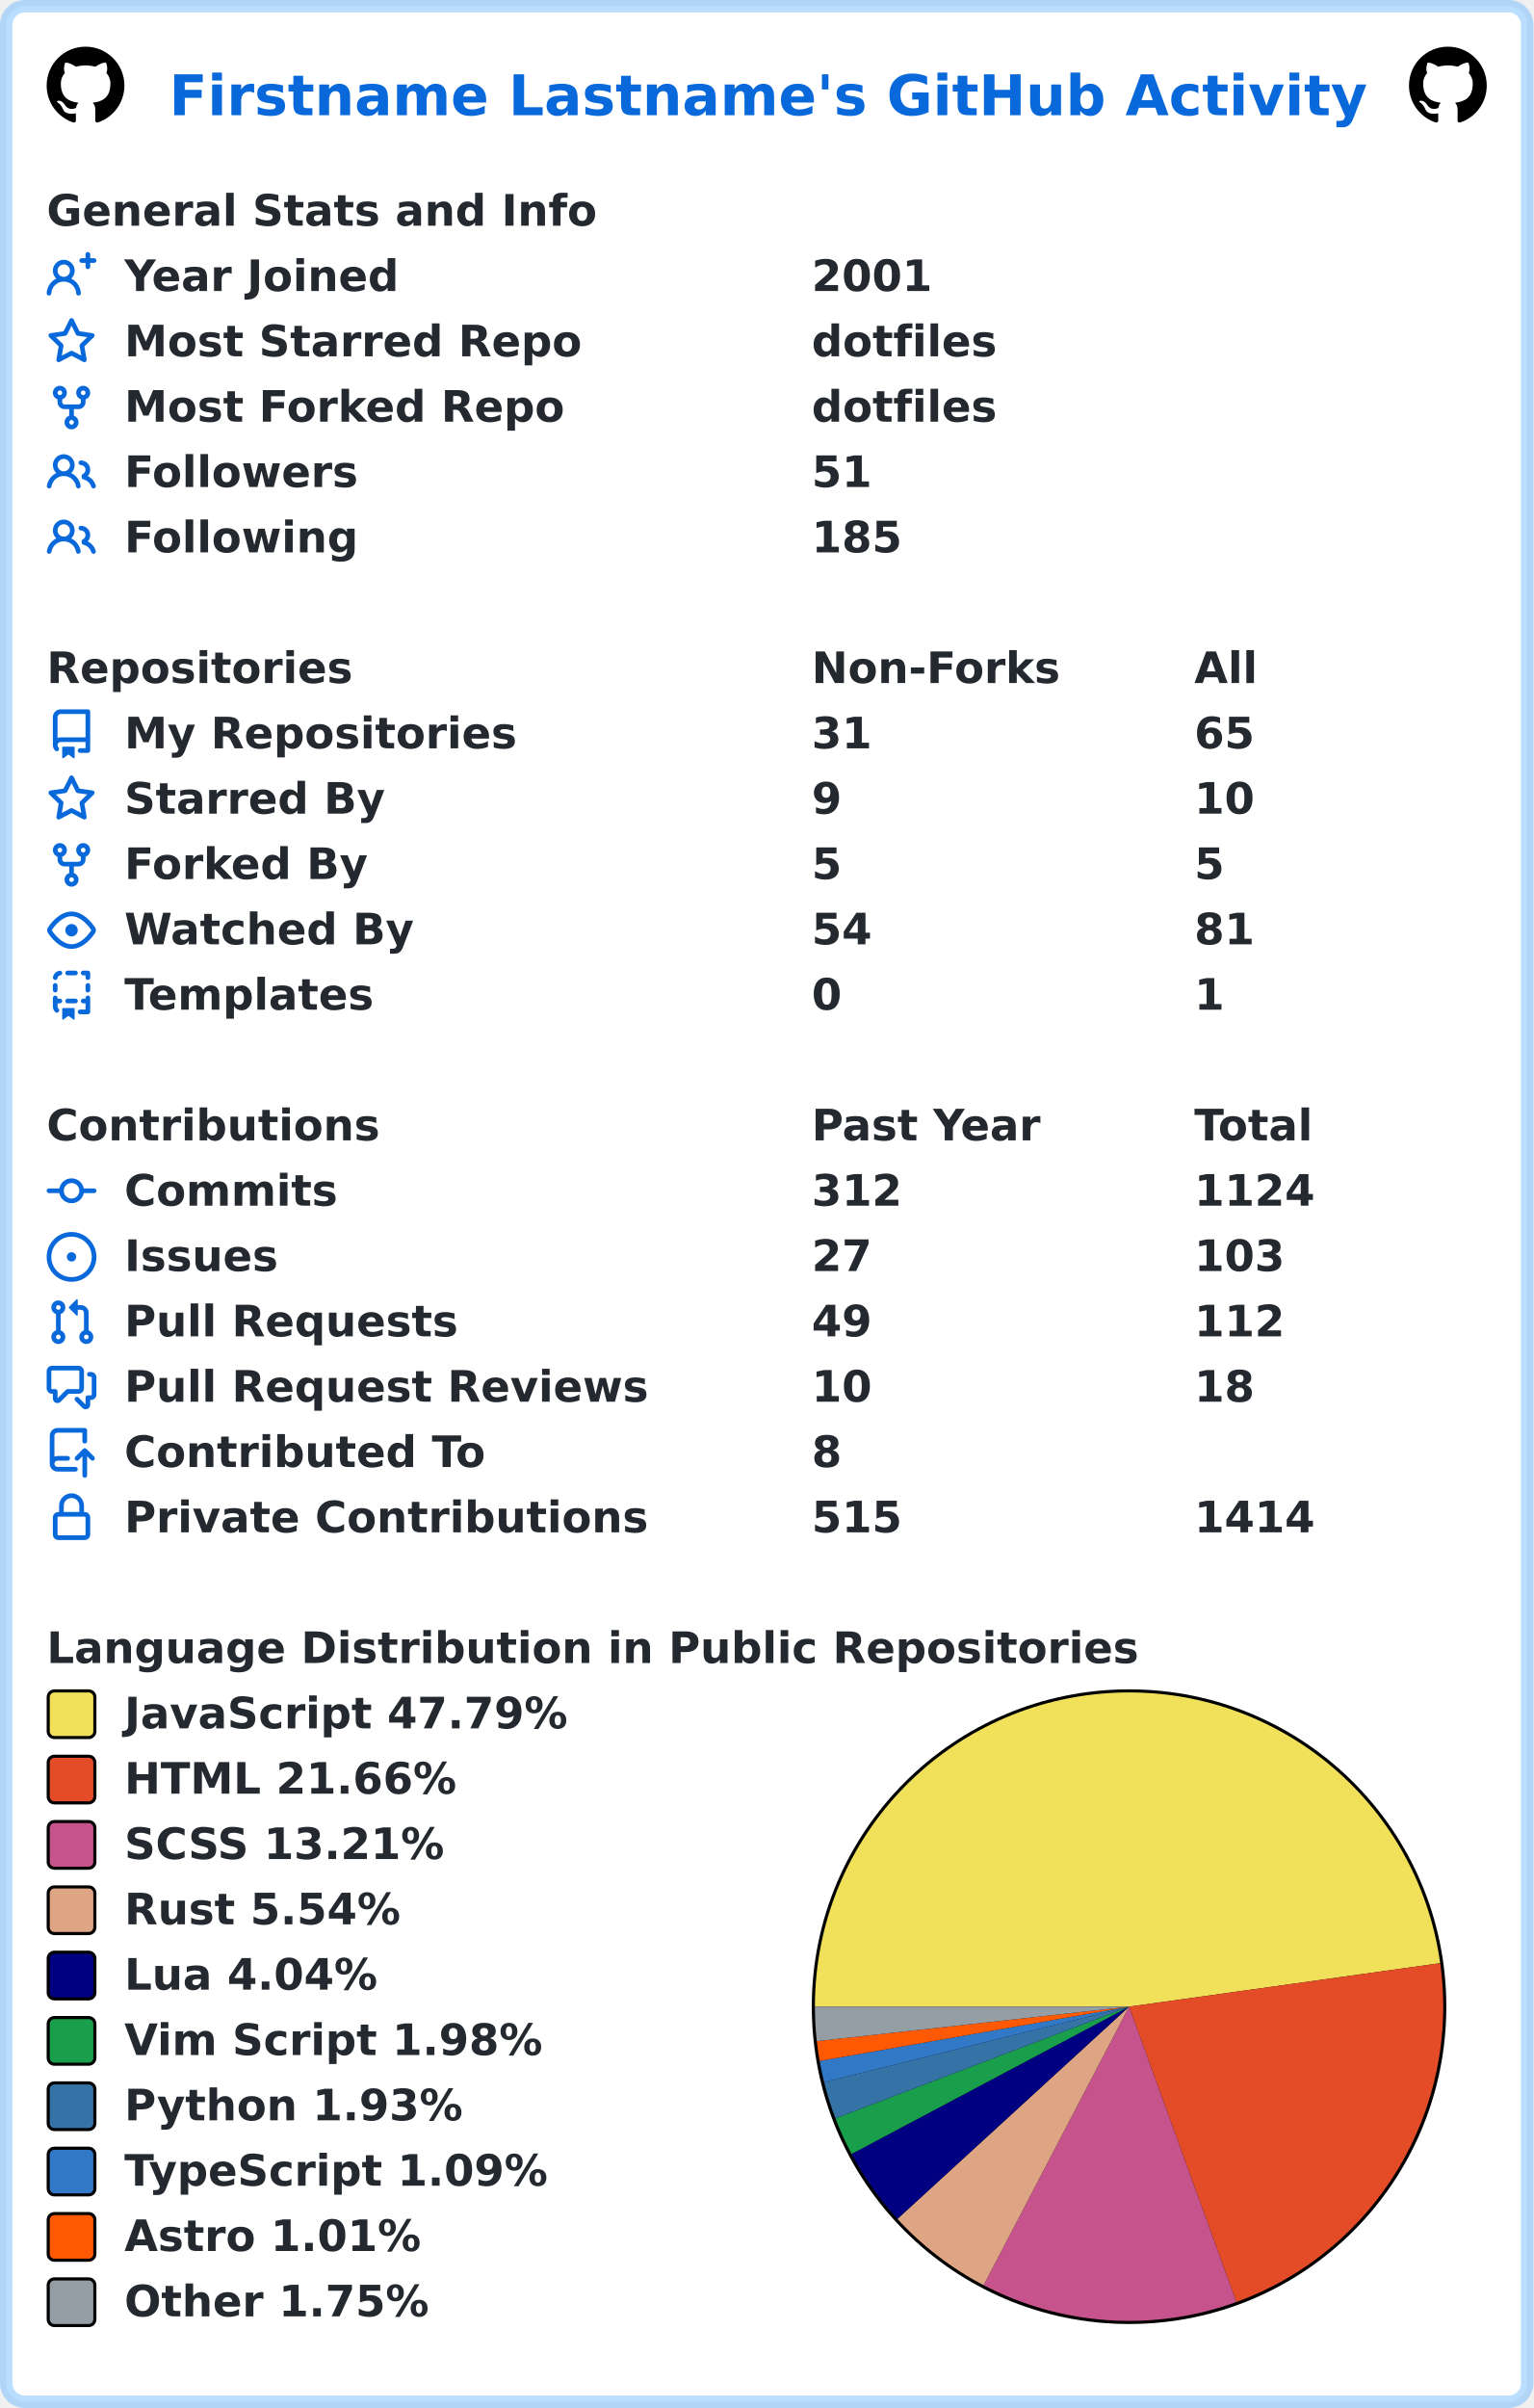
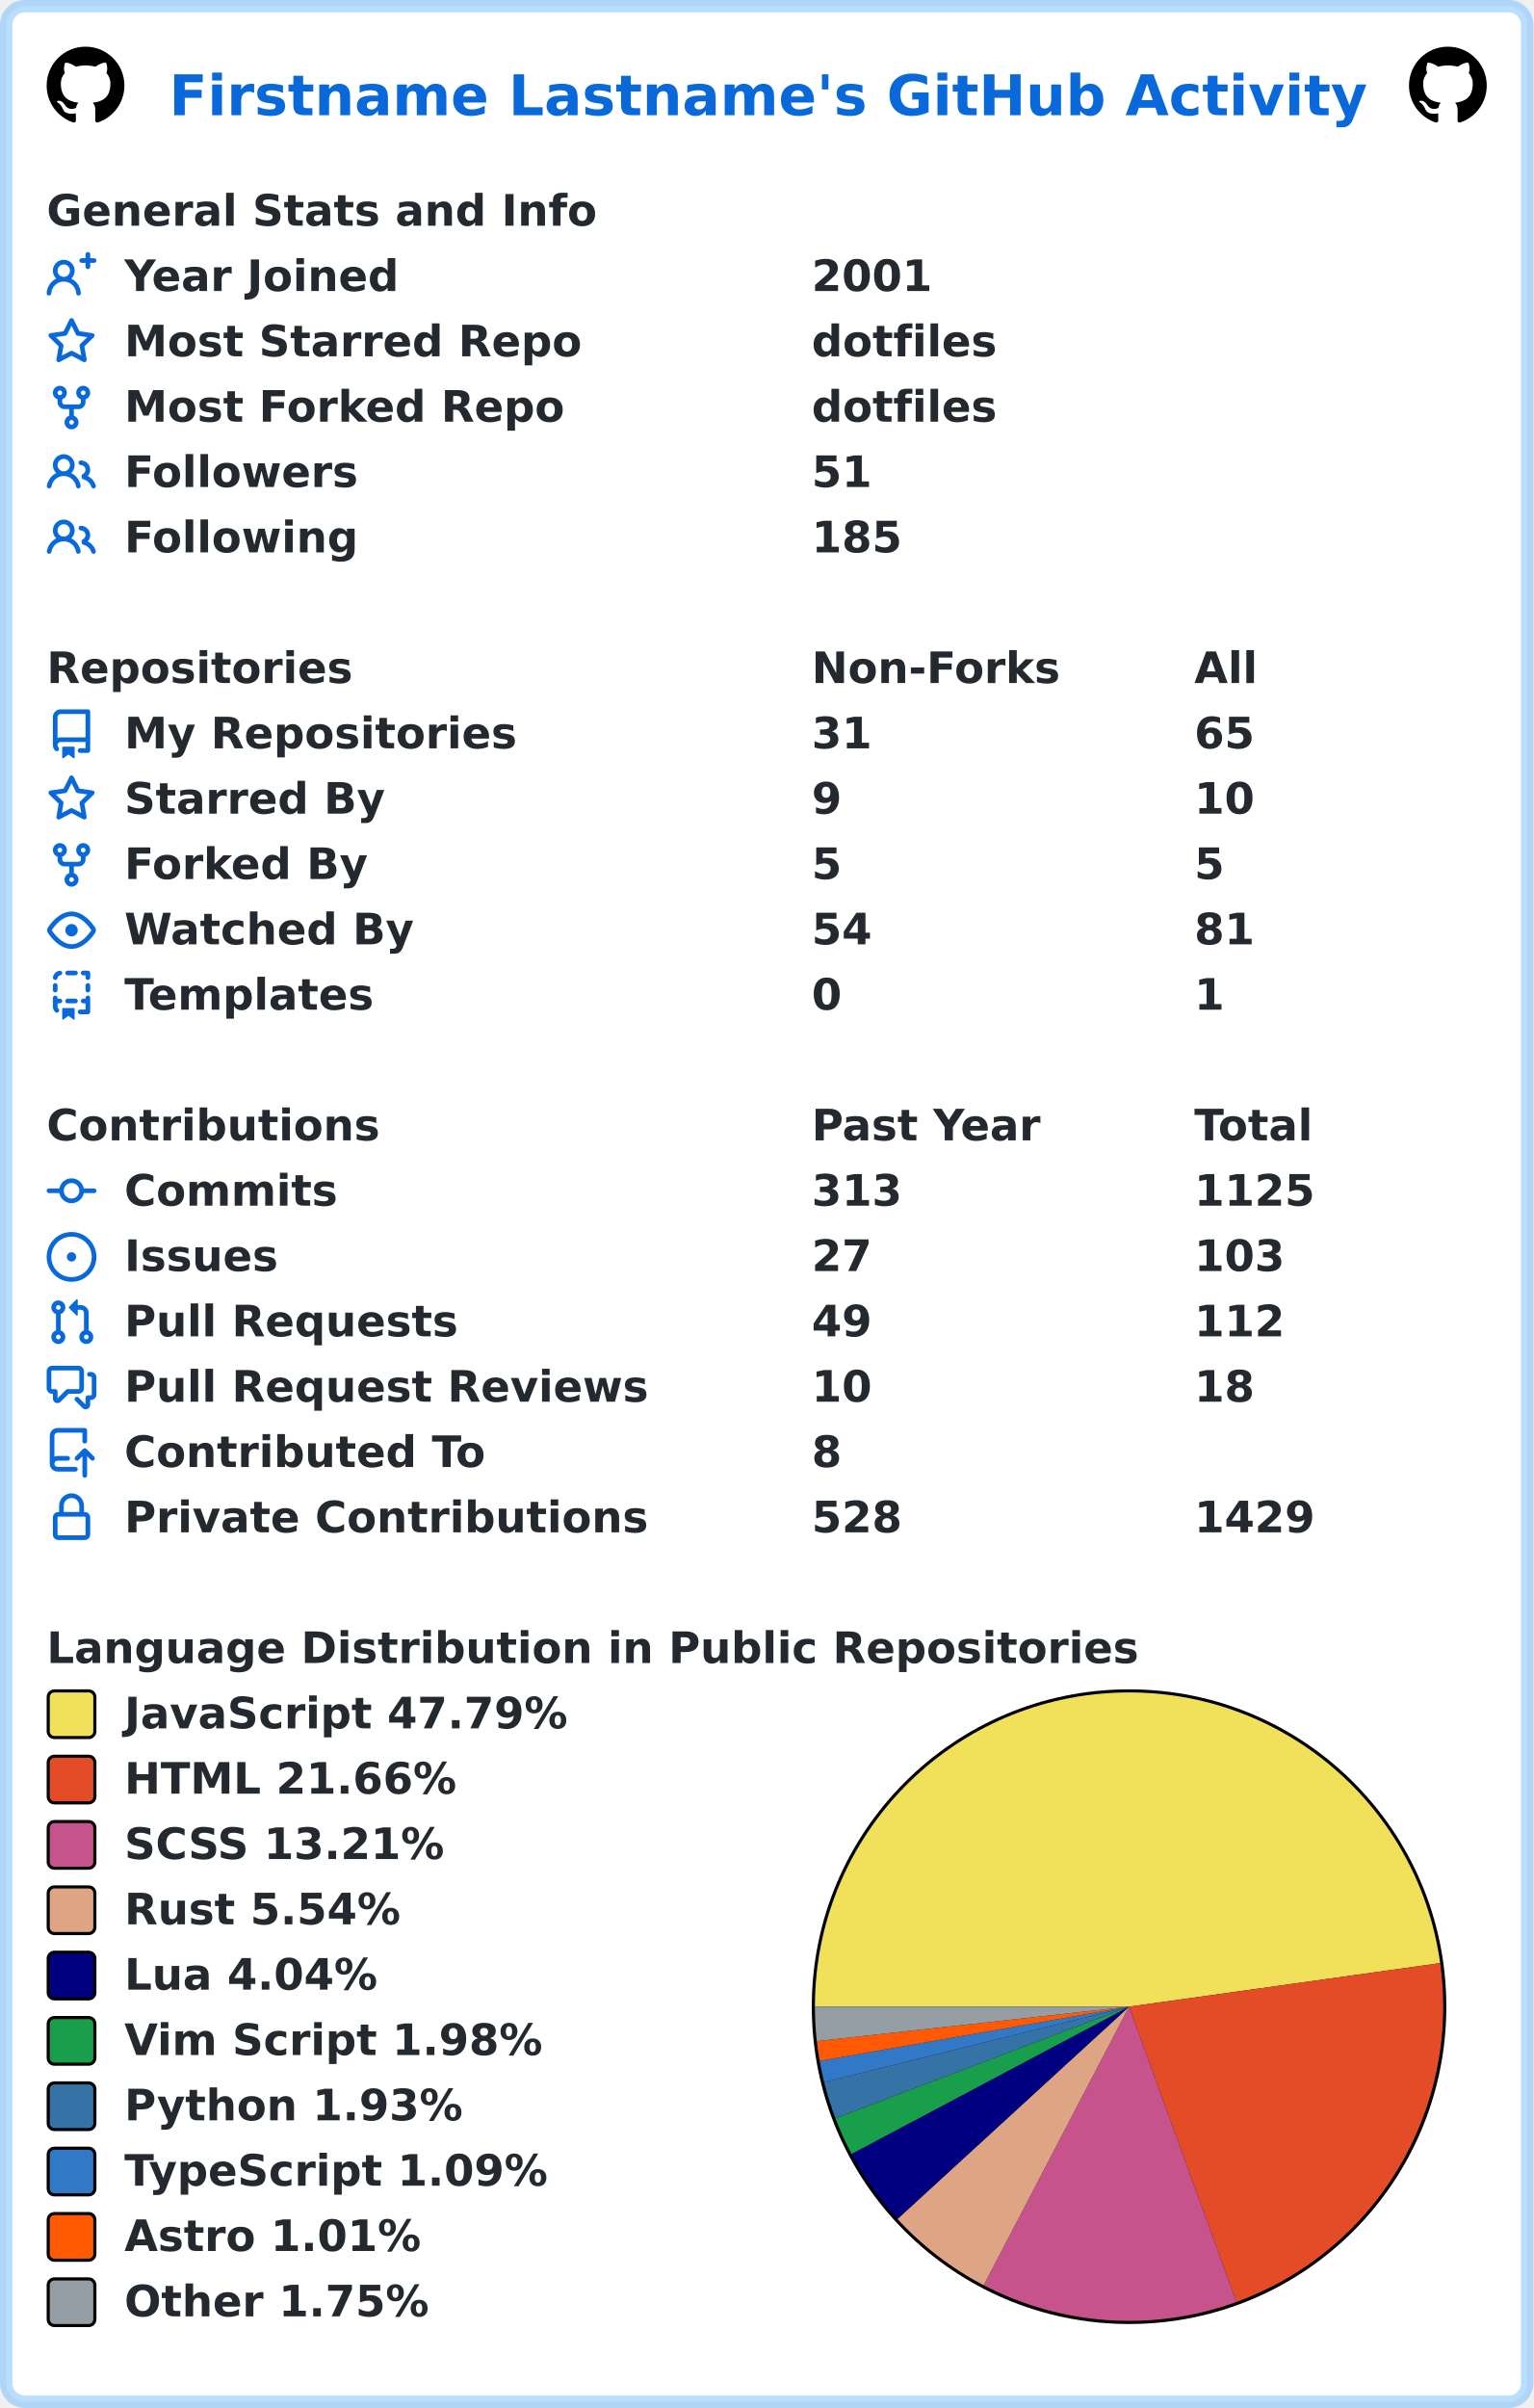
<svg xmlns="http://www.w3.org/2000/svg" width="493" height="774" viewBox="0 0 493 774" lang="en" xml:lang="en">
  <rect x="2" y="2" stroke-width="4" rx="6" width="489" height="770" stroke="rgba(84,174,255,0.4)" fill="#ffffff" />
  <g font-weight="600" font-size="110pt" font-family="Verdana,Geneva,DejaVu Sans,sans-serif" text-rendering="geometricPrecision">
    <text x="442" y="301" lengthAdjust="spacingAndGlyphs" textLength="3117" transform="scale(0.123)" fill="#0969da">Firstname Lastname's GitHub Activity</text>
    <svg x="15" y="15" width="25" height="25" viewBox="0 0 16 16">
      <path fill="#000000" fill-rule="evenodd" d="M8 0C3.58 0 0 3.58 0 8c0 3.54 2.29 6.53 5.47 7.59.4.07.55-.17.55-.38 0-.19-.01-.82-.01-1.49-2.01.37-2.53-.49-2.69-.94-.09-.23-.48-.94-.82-1.13-.28-.15-.68-.52-.01-.53.63-.01 1.08.58 1.23.82.72 1.21 1.87.87 2.33.66.07-.52.28-.87.51-1.07-1.78-.2-3.64-.89-3.64-3.95 0-.87.31-1.59.82-2.15-.08-.2-.36-1.02.08-2.12 0 0 .67-.21 2.2.82.64-.18 1.32-.27 2-.27.68 0 1.36.09 2 .27 1.53-1.04 2.2-.82 2.2-.82.44 1.1.16 1.92.08 2.12.51.56.82 1.27.82 2.15 0 3.07-1.87 3.75-3.65 3.95.29.25.54.73.54 1.48 0 1.07-.01 1.93-.01 2.2 0 .21.15.46.55.38A8.013 8.013 0 0016 8c0-4.42-3.58-8-8-8z" />
    </svg>
    <svg x="453" y="15" width="25" height="25" viewBox="0 0 16 16">
      <path fill="#000000" fill-rule="evenodd" d="M8 0C3.58 0 0 3.58 0 8c0 3.54 2.29 6.53 5.47 7.59.4.07.55-.17.55-.38 0-.19-.01-.82-.01-1.49-2.01.37-2.53-.49-2.69-.94-.09-.23-.48-.94-.82-1.13-.28-.15-.68-.52-.01-.53.63-.01 1.08.58 1.23.82.72 1.21 1.87.87 2.33.66.07-.52.28-.87.51-1.07-1.78-.2-3.64-.89-3.64-3.95 0-.87.31-1.59.82-2.15-.08-.2-.36-1.02.08-2.12 0 0 .67-.21 2.2.82.64-.18 1.32-.27 2-.27.68 0 1.36.09 2 .27 1.53-1.04 2.2-.82 2.2-.82.44 1.1.16 1.92.08 2.12.51.56.82 1.27.82 2.15 0 3.07-1.87 3.75-3.65 3.95.29.25.54.73.54 1.48 0 1.07-.01 1.93-.01 2.2 0 .21.15.46.55.38A8.013 8.013 0 0016 8c0-4.42-3.58-8-8-8z" />
    </svg>
    <g transform="translate(0, 60)" fill="#24292f">
      <g transform="translate(15, 0)">
        <g transform="scale(0.095)">
          <text x="0" y="132" textLength="1851" lengthAdjust="spacingAndGlyphs">General Stats and Info</text>
        </g>
      </g>
      <g transform="translate(15, 21)">
        <path fill="#0969da" fill-rule="evenodd" d="M13.25 0a.75.75 0 01.75.75V2h1.25a.75.75 0 010 1.5H14v1.25a.75.75 0 01-1.5 0V3.5h-1.25a.75.75 0 010-1.5h1.25V.75a.75.75 0 01.75-.75zM5.5 4a2 2 0 100 4 2 2 0 000-4zm2.4 4.548a3.5 3.5 0 10-4.799 0 5.527 5.527 0 00-3.1 4.66.75.75 0 101.498.085A4.01 4.01 0 015.5 9.5a4.01 4.01 0 014.001 3.793.75.75 0 101.498-.086 5.527 5.527 0 00-3.1-4.659z" />
        <g transform="scale(0.095)">
          <text lengthAdjust="spacingAndGlyphs" textLength="932" x="263" y="132">Year Joined</text>
          <text lengthAdjust="spacingAndGlyphs" textLength="420" x="2589" y="132">2001</text>
        </g>
      </g>
      <g transform="translate(15, 42)">
        <path fill="#0969da" fill-rule="evenodd" d="M8 .25a.75.75 0 01.673.418l1.882 3.815 4.21.612a.75.75 0 01.416 1.279l-3.046 2.97.719 4.192a.75.75 0 01-1.088.791L8 12.347l-3.766 1.98a.75.75 0 01-1.088-.79l.72-4.194L.818 6.374a.75.75 0 01.416-1.28l4.21-.611L7.327.668A.75.75 0 018 .25zm0 2.445L6.615 5.5a.75.75 0 01-.564.41l-3.097.45 2.24 2.184a.75.75 0 01.216.664l-.528 3.084 2.769-1.456a.75.75 0 01.698 0l2.77 1.456-.53-3.084a.75.75 0 01.216-.664l2.24-2.183-3.096-.45a.75.75 0 01-.564-.41L8 2.694v.001z" />
        <g transform="scale(0.095)">
          <text lengthAdjust="spacingAndGlyphs" textLength="1532" x="263" y="132">Most Starred Repo</text>
          <text lengthAdjust="spacingAndGlyphs" textLength="609" x="2589" y="132">dotfiles</text>
        </g>
      </g>
      <g transform="translate(15, 63)">
        <path fill="#0969da" fill-rule="evenodd" d="M5 3.25a.75.75 0 11-1.5 0 .75.75 0 011.5 0zm0 2.122a2.25 2.25 0 10-1.5 0v.878A2.25 2.25 0 005.75 8.5h1.5v2.128a2.251 2.251 0 101.5 0V8.5h1.5a2.25 2.25 0 002.25-2.25v-.878a2.25 2.25 0 10-1.5 0v.878a.75.75 0 01-.75.75h-4.5A.75.75 0 015 6.25v-.878zm3.75 7.378a.75.75 0 11-1.5 0 .75.75 0 011.5 0zm3-8.75a.75.75 0 100-1.5.75.75 0 000 1.5z" />
        <g transform="scale(0.095)">
          <text lengthAdjust="spacingAndGlyphs" textLength="1485" x="263" y="132">Most Forked Repo</text>
          <text lengthAdjust="spacingAndGlyphs" textLength="609" x="2589" y="132">dotfiles</text>
        </g>
      </g>
      <g transform="translate(15, 84)">
        <path fill="#0969da" fill-rule="evenodd" d="M5.5 3.5a2 2 0 100 4 2 2 0 000-4zM2 5.5a3.5 3.5 0 115.898 2.549 5.507 5.507 0 013.034 4.084.75.75 0 11-1.482.235 4.001 4.001 0 00-7.9 0 .75.75 0 01-1.482-.236A5.507 5.507 0 013.102 8.05 3.49 3.49 0 012 5.5zM11 4a.75.75 0 100 1.5 1.5 1.5 0 01.666 2.844.75.75 0 00-.416.672v.352a.75.75 0 00.574.73c1.2.289 2.162 1.2 2.522 2.372a.75.75 0 101.434-.44 5.01 5.01 0 00-2.56-3.012A3 3 0 0011 4z" />
        <g transform="scale(0.095)">
          <text lengthAdjust="spacingAndGlyphs" textLength="778" x="263" y="132">Followers</text>
          <text lengthAdjust="spacingAndGlyphs" textLength="210" x="2589" y="132">51</text>
        </g>
      </g>
      <g transform="translate(15, 105)">
        <path fill="#0969da" fill-rule="evenodd" d="M5.5 3.5a2 2 0 100 4 2 2 0 000-4zM2 5.5a3.5 3.5 0 115.898 2.549 5.507 5.507 0 013.034 4.084.75.75 0 11-1.482.235 4.001 4.001 0 00-7.9 0 .75.75 0 01-1.482-.236A5.507 5.507 0 013.102 8.05 3.49 3.49 0 012 5.5zM11 4a.75.75 0 100 1.5 1.5 1.5 0 01.666 2.844.75.75 0 00-.416.672v.352a.75.75 0 00.574.73c1.2.289 2.162 1.2 2.522 2.372a.75.75 0 101.434-.44 5.01 5.01 0 00-2.56-3.012A3 3 0 0011 4z" />
        <g transform="scale(0.095)">
          <text lengthAdjust="spacingAndGlyphs" textLength="780" x="263" y="132">Following</text>
          <text lengthAdjust="spacingAndGlyphs" textLength="315" x="2589" y="132">185</text>
        </g>
      </g>
    </g>
    <g transform="translate(0, 207)" fill="#24292f">
      <g transform="translate(15, 0)">
        <g transform="scale(0.095)">
          <text x="0" y="132" textLength="1020" lengthAdjust="spacingAndGlyphs">Repositories</text>
          <text x="2589" y="132" textLength="832" lengthAdjust="spacingAndGlyphs">Non-Forks</text>
          <text x="3884" y="132" textLength="206" lengthAdjust="spacingAndGlyphs">All</text>
        </g>
      </g>
      <g transform="translate(15, 21)">
        <path fill="#0969da" fill-rule="evenodd" d="M2 2.5A2.5 2.5 0 014.5 0h8.75a.75.75 0 01.75.75v12.5a.75.75 0 01-.75.75h-2.5a.75.75 0 110-1.5h1.75v-2h-8a1 1 0 00-.714 1.7.75.75 0 01-1.072 1.05A2.495 2.495 0 012 11.5v-9zm10.5-1V9h-8c-.356 0-.694.074-1 .208V2.5a1 1 0 011-1h8zM5 12.25v3.25a.25.25 0 00.4.2l1.45-1.087a.25.25 0 01.3 0L8.6 15.7a.25.25 0 00.4-.2v-3.25a.25.25 0 00-.25-.25h-3.5a.25.25 0 00-.25.25z" />
        <g transform="scale(0.095)">
          <text lengthAdjust="spacingAndGlyphs" textLength="1312" x="263" y="132">My Repositories</text>
          <text lengthAdjust="spacingAndGlyphs" textLength="210" x="2589" y="132">31</text>
          <text lengthAdjust="spacingAndGlyphs" textLength="210" x="3884" y="132">65</text>
        </g>
      </g>
      <g transform="translate(15, 42)">
        <path fill="#0969da" fill-rule="evenodd" d="M8 .25a.75.75 0 01.673.418l1.882 3.815 4.21.612a.75.75 0 01.416 1.279l-3.046 2.97.719 4.192a.75.75 0 01-1.088.791L8 12.347l-3.766 1.98a.75.75 0 01-1.088-.79l.72-4.194L.818 6.374a.75.75 0 01.416-1.28l4.21-.611L7.327.668A.75.75 0 018 .25zm0 2.445L6.615 5.5a.75.75 0 01-.564.41l-3.097.45 2.24 2.184a.75.75 0 01.216.664l-.528 3.084 2.769-1.456a.75.75 0 01.698 0l2.77 1.456-.53-3.084a.75.75 0 01.216-.664l2.24-2.183-3.096-.45a.75.75 0 01-.564-.41L8 2.694v.001z" />
        <g transform="scale(0.095)">
          <text lengthAdjust="spacingAndGlyphs" textLength="874" x="263" y="132">Starred By</text>
          <text lengthAdjust="spacingAndGlyphs" textLength="105" x="2589" y="132">9</text>
          <text lengthAdjust="spacingAndGlyphs" textLength="210" x="3884" y="132">10</text>
        </g>
      </g>
      <g transform="translate(15, 63)">
        <path fill="#0969da" fill-rule="evenodd" d="M5 3.25a.75.75 0 11-1.5 0 .75.75 0 011.5 0zm0 2.122a2.25 2.25 0 10-1.5 0v.878A2.25 2.25 0 005.75 8.5h1.5v2.128a2.251 2.251 0 101.5 0V8.5h1.5a2.25 2.25 0 002.25-2.25v-.878a2.25 2.25 0 10-1.5 0v.878a.75.75 0 01-.75.75h-4.5A.75.75 0 015 6.25v-.878zm3.75 7.378a.75.75 0 11-1.5 0 .75.75 0 011.5 0zm3-8.75a.75.75 0 100-1.5.75.75 0 000 1.5z" />
        <g transform="scale(0.095)">
          <text lengthAdjust="spacingAndGlyphs" textLength="828" x="263" y="132">Forked By</text>
          <text lengthAdjust="spacingAndGlyphs" textLength="105" x="2589" y="132">5</text>
          <text lengthAdjust="spacingAndGlyphs" textLength="105" x="3884" y="132">5</text>
        </g>
      </g>
      <g transform="translate(15, 84)">
        <path fill="#0969da" fill-rule="evenodd" d="M1.679 7.932c.412-.621 1.242-1.75 2.366-2.717C5.175 4.242 6.527 3.5 8 3.5c1.473 0 2.824.742 3.955 1.715 1.124.967 1.954 2.096 2.366 2.717a.119.119 0 010 .136c-.412.621-1.242 1.75-2.366 2.717C10.825 11.758 9.473 12.5 8 12.5c-1.473 0-2.824-.742-3.955-1.715C2.92 9.818 2.09 8.69 1.679 8.068a.119.119 0 010-.136zM8 2c-1.981 0-3.67.992-4.933 2.078C1.797 5.169.88 6.423.43 7.1a1.619 1.619 0 000 1.798c.45.678 1.367 1.932 2.637 3.024C4.329 13.008 6.019 14 8 14c1.981 0 3.67-.992 4.933-2.078 1.27-1.091 2.187-2.345 2.637-3.023a1.619 1.619 0 000-1.798c-.45-.678-1.367-1.932-2.637-3.023C11.671 2.992 9.981 2 8 2zm0 8a2 2 0 100-4 2 2 0 000 4z" />
        <g transform="scale(0.095)">
          <text lengthAdjust="spacingAndGlyphs" textLength="993" x="263" y="132">Watched By</text>
          <text lengthAdjust="spacingAndGlyphs" textLength="210" x="2589" y="132">54</text>
          <text lengthAdjust="spacingAndGlyphs" textLength="210" x="3884" y="132">81</text>
        </g>
      </g>
      <g transform="translate(15, 105)">
        <path fill="#0969da" fill-rule="evenodd" d="M6 .75A.75.75 0 016.75 0h2.5a.75.75 0 010 1.5h-2.5A.75.75 0 016 .75zm5 0a.75.75 0 01.75-.75h1.5a.75.75 0 01.75.75v1.5a.75.75 0 01-1.5 0V1.5h-.75A.75.75 0 0111 .75zM4.992.662a.75.75 0 01-.636.848c-.436.063-.783.41-.846.846a.75.75 0 01-1.485-.212A2.501 2.501 0 014.144.025a.75.75 0 01.848.637zM2.75 4a.75.75 0 01.75.75v1.5a.75.75 0 01-1.5 0v-1.5A.75.75 0 012.75 4zm10.5 0a.75.75 0 01.75.75v1.5a.75.75 0 01-1.5 0v-1.5a.75.75 0 01.75-.75zM2.75 8a.75.75 0 01.75.75v.268A1.72 1.72 0 013.75 9h.5a.75.75 0 010 1.5h-.5a.25.25 0 00-.25.25v.75c0 .28.114.532.3.714a.75.75 0 01-1.05 1.072A2.495 2.495 0 012 11.5V8.75A.75.75 0 012.75 8zm10.5 0a.75.75 0 01.75.75v4.5a.75.75 0 01-.75.75h-2.5a.75.75 0 010-1.5h1.75v-2h-.75a.75.75 0 010-1.5h.75v-.25a.75.75 0 01.75-.75zM6 9.75A.75.75 0 016.75 9h2.5a.75.75 0 010 1.5h-2.5A.75.75 0 016 9.75zm-1 2.5v3.25a.25.25 0 00.4.2l1.45-1.087a.25.25 0 01.3 0L8.6 15.7a.25.25 0 00.4-.2v-3.25a.25.25 0 00-.25-.25h-3.5a.25.25 0 00-.25.25z" />
        <g transform="scale(0.095)">
          <text lengthAdjust="spacingAndGlyphs" textLength="868" x="263" y="132">Templates</text>
          <text lengthAdjust="spacingAndGlyphs" textLength="105" x="2589" y="132">0</text>
          <text lengthAdjust="spacingAndGlyphs" textLength="105" x="3884" y="132">1</text>
        </g>
      </g>
    </g>
    <g transform="translate(0, 354)" fill="#24292f">
      <g transform="translate(15, 0)">
        <g transform="scale(0.095)">
          <text x="0" y="132" textLength="1112" lengthAdjust="spacingAndGlyphs">Contributions</text>
          <text x="2589" y="132" textLength="774" lengthAdjust="spacingAndGlyphs">Past Year</text>
          <text x="3884" y="132" textLength="414" lengthAdjust="spacingAndGlyphs">Total</text>
        </g>
      </g>
      <g transform="translate(15, 21)">
        <path fill="#0969da" fill-rule="evenodd" d="M10.5 7.75a2.5 2.5 0 11-5 0 2.5 2.5 0 015 0zm1.43.75a4.002 4.002 0 01-7.86 0H.75a.75.75 0 110-1.5h3.32a4.001 4.001 0 017.86 0h3.32a.75.75 0 110 1.5h-3.32z" />
        <g transform="scale(0.095)">
          <text lengthAdjust="spacingAndGlyphs" textLength="734" x="263" y="132">Commits</text>
-           <text lengthAdjust="spacingAndGlyphs" textLength="315" x="2589" y="132">312</text>
-           <text lengthAdjust="spacingAndGlyphs" textLength="420" x="3884" y="132">1124</text>
+           <text lengthAdjust="spacingAndGlyphs" textLength="315" x="2589" y="132">313</text>
+           <text lengthAdjust="spacingAndGlyphs" textLength="420" x="3884" y="132">1125</text>
        </g>
      </g>
      <g transform="translate(15, 42)">
        <path fill="#0969da" d="M8 9.5a1.5 1.5 0 100-3 1.5 1.5 0 000 3z" />
        <path fill="#0969da" fill-rule="evenodd" d="M8 0a8 8 0 100 16A8 8 0 008 0zM1.5 8a6.5 6.5 0 1113 0 6.5 6.5 0 01-13 0z" />
        <g transform="scale(0.095)">
          <text lengthAdjust="spacingAndGlyphs" textLength="512" x="263" y="132">Issues</text>
          <text lengthAdjust="spacingAndGlyphs" textLength="210" x="2589" y="132">27</text>
          <text lengthAdjust="spacingAndGlyphs" textLength="315" x="3884" y="132">103</text>
        </g>
      </g>
      <g transform="translate(15, 63)">
        <path fill="#0969da" fill-rule="evenodd" d="M7.177 3.073L9.573.677A.25.25 0 0110 .854v4.792a.25.25 0 01-.427.177L7.177 3.427a.25.25 0 010-.354zM3.75 2.5a.75.75 0 100 1.5.75.75 0 000-1.5zm-2.25.75a2.25 2.25 0 113 2.122v5.256a2.251 2.251 0 11-1.5 0V5.372A2.25 2.25 0 011.5 3.25zM11 2.5h-1V4h1a1 1 0 011 1v5.628a2.251 2.251 0 101.5 0V5A2.5 2.5 0 0011 2.5zm1 10.25a.75.75 0 111.5 0 .75.75 0 01-1.5 0zM3.75 12a.75.75 0 100 1.5.75.75 0 000-1.5z" />
        <g transform="scale(0.095)">
          <text lengthAdjust="spacingAndGlyphs" textLength="1113" x="263" y="132">Pull Requests</text>
          <text lengthAdjust="spacingAndGlyphs" textLength="210" x="2589" y="132">49</text>
          <text lengthAdjust="spacingAndGlyphs" textLength="315" x="3884" y="132">112</text>
        </g>
      </g>
      <g transform="translate(15, 84)">
        <path fill="#0969da" fill-rule="evenodd" d="M1.5 2.75a.25.25 0 01.25-.25h8.5a.25.25 0 01.25.25v5.5a.25.25 0 01-.25.25h-3.5a.75.75 0 00-.53.22L3.5 11.44V9.25a.75.75 0 00-.75-.75h-1a.25.25 0 01-.25-.25v-5.5zM1.75 1A1.75 1.75 0 000 2.75v5.5C0 9.216.784 10 1.75 10H2v1.543a1.457 1.457 0 002.487 1.03L7.061 10h3.189A1.75 1.75 0 0012 8.25v-5.5A1.75 1.75 0 0010.25 1h-8.5zM14.5 4.75a.25.25 0 00-.25-.25h-.5a.75.75 0 110-1.5h.5c.966 0 1.75.784 1.75 1.75v5.5A1.75 1.75 0 0114.25 12H14v1.543a1.457 1.457 0 01-2.487 1.03L9.22 12.28a.75.75 0 111.06-1.06l2.22 2.22v-2.19a.75.75 0 01.75-.75h1a.25.25 0 00.25-.25v-5.5z" />
        <g transform="scale(0.095)">
          <text lengthAdjust="spacingAndGlyphs" textLength="1762" x="263" y="132">Pull Request Reviews</text>
          <text lengthAdjust="spacingAndGlyphs" textLength="210" x="2589" y="132">10</text>
          <text lengthAdjust="spacingAndGlyphs" textLength="210" x="3884" y="132">18</text>
        </g>
      </g>
      <g transform="translate(15, 105)">
        <path fill="#0969da" fill-rule="evenodd" d="M1 2.5A2.5 2.5 0 013.5 0h8.75a.75.75 0 01.75.75v3.5a.75.75 0 01-1.5 0V1.5h-8a1 1 0 00-1 1v6.708A2.492 2.492 0 013.5 9h3.25a.75.75 0 010 1.5H3.5a1 1 0 100 2h5.75a.75.75 0 010 1.5H3.5A2.5 2.5 0 011 11.5v-9zm13.23 7.79a.75.75 0 001.06-1.06l-2.505-2.505a.75.75 0 00-1.06 0L9.22 9.229a.75.75 0 001.06 1.061l1.225-1.224v6.184a.75.75 0 001.5 0V9.066l1.224 1.224z" />
        <g transform="scale(0.095)">
          <text lengthAdjust="spacingAndGlyphs" textLength="1234" x="263" y="132">Contributed To</text>
          <text lengthAdjust="spacingAndGlyphs" textLength="105" x="2589" y="132">8</text>
        </g>
      </g>
      <g transform="translate(15, 126)">
        <path fill="#0969da" fill-rule="evenodd" d="M4 4v2h-.25A1.75 1.75 0 002 7.75v5.5c0 .966.784 1.75 1.75 1.75h8.5A1.75 1.75 0 0014 13.25v-5.5A1.75 1.75 0 0012.25 6H12V4a4 4 0 10-8 0zm6.5 2V4a2.5 2.5 0 00-5 0v2h5zM12 7.5h.25a.25.25 0 01.25.25v5.5a.25.25 0 01-.25.25h-8.5a.25.25 0 01-.25-.25v-5.5a.25.25 0 01.25-.25H12z" />
        <g transform="scale(0.095)">
          <text lengthAdjust="spacingAndGlyphs" textLength="1742" x="263" y="132">Private Contributions</text>
-           <text lengthAdjust="spacingAndGlyphs" textLength="315" x="2589" y="132">515</text>
-           <text lengthAdjust="spacingAndGlyphs" textLength="420" x="3884" y="132">1414</text>
+           <text lengthAdjust="spacingAndGlyphs" textLength="315" x="2589" y="132">528</text>
+           <text lengthAdjust="spacingAndGlyphs" textLength="420" x="3884" y="132">1429</text>
        </g>
      </g>
    </g>
    <g transform="translate(0, 522)" fill="#24292f">
      <g transform="translate(15, 0)">
        <g transform="scale(0.095)">
          <text x="0" y="132" textLength="3652" lengthAdjust="spacingAndGlyphs">Language Distribution in Public Repositories</text>
        </g>
      </g>
      <g transform="translate(261, 21)">
        <circle cx="102" cy="102" r="102" fill="#000000" />
      </g>
      <g transform="translate(262, 22)">
-         <path fill-rule="evenodd" fill="#f1e05a" d="M 0.0,101 A 101 101 0 0 1 201.028 87.02 L 101,101 Z" />
-         <path fill-rule="evenodd" fill="#e34c26" d="M 201.028,87.02 A 101 101 0 0 1 135.506 195.923 L 101,101 Z" />
-         <path fill-rule="evenodd" fill="#c6538c" d="M 135.506,195.923 A 101 101 0 0 1 54.24 190.524 L 101,101 Z" />
-         <path fill-rule="evenodd" fill="#dea584" d="M 54.24,190.524 A 101 101 0 0 1 26.521 169.219 L 101,101 Z" />
-         <path fill-rule="evenodd" fill="#000080" d="M 26.521,169.219 A 101 101 0 0 1 11.787 148.349 L 101,101 Z" />
-         <path fill-rule="evenodd" fill="#199f4b" d="M 11.787,148.349 A 101 101 0 0 1 6.598 136.907 L 101,101 Z" />
-         <path fill-rule="evenodd" fill="#3572A5" d="M 6.598,136.907 A 101 101 0 0 1 2.951 125.234 L 101,101 Z" />
-         <path fill-rule="evenodd" fill="#3178c6" d="M 2.951,125.234 A 101 101 0 0 1 1.519 118.452 L 101,101 Z" />
-         <path fill-rule="evenodd" fill="#ff5a03" d="M 1.519,118.452 A 101 101 0 0 1 0.61 112.082 L 101,101 Z" />
+         <path fill-rule="evenodd" fill="#f1e05a" d="M 0.0,101 A 101 101 0 0 1 201.026 87.005 L 101,101 Z" />
+         <path fill-rule="evenodd" fill="#e34c26" d="M 201.026,87.005 A 101 101 0 0 1 135.527 195.915 L 101,101 Z" />
+         <path fill-rule="evenodd" fill="#c6538c" d="M 135.527,195.915 A 101 101 0 0 1 54.263 190.536 L 101,101 Z" />
+         <path fill-rule="evenodd" fill="#dea584" d="M 54.263,190.536 A 101 101 0 0 1 26.54 169.24 L 101,101 Z" />
+         <path fill-rule="evenodd" fill="#000080" d="M 26.54,169.24 A 101 101 0 0 1 11.785 148.347 L 101,101 Z" />
+         <path fill-rule="evenodd" fill="#199f4b" d="M 11.785,148.347 A 101 101 0 0 1 6.598 136.905 L 101,101 Z" />
+         <path fill-rule="evenodd" fill="#3572A5" d="M 6.598,136.905 A 101 101 0 0 1 2.95 125.233 L 101,101 Z" />
+         <path fill-rule="evenodd" fill="#3178c6" d="M 2.95,125.233 A 101 101 0 0 1 1.519 118.451 L 101,101 Z" />
+         <path fill-rule="evenodd" fill="#ff5a03" d="M 1.519,118.451 A 101 101 0 0 1 0.61 112.082 L 101,101 Z" />
        <path fill-rule="evenodd" fill="#959da5" d="M 0.61,112.082 A 101 101 0 0 1 0.0 101 L 101,101 Z" />
      </g>
      <g transform="translate(15, 21)">
        <rect x="0.5" y="0.5" rx="2" width="15" height="15" fill="#f1e05a" stroke-width="1" stroke="#000000" />
        <text transform="scale(0.095)" x="263" y="132" textLength="1516" lengthAdjust="spacingAndGlyphs">JavaScript 47.79%</text>
      </g>
      <g transform="translate(15, 42)">
        <rect x="0.5" y="0.5" rx="2" width="15" height="15" fill="#e34c26" stroke-width="1" stroke="#000000" />
        <text transform="scale(0.095)" x="263" y="132" textLength="1142" lengthAdjust="spacingAndGlyphs">HTML 21.66%</text>
      </g>
      <g transform="translate(15, 63)">
        <rect x="0.5" y="0.5" rx="2" width="15" height="15" fill="#c6538c" stroke-width="1" stroke="#000000" />
        <text transform="scale(0.095)" x="263" y="132" textLength="1113" lengthAdjust="spacingAndGlyphs">SCSS 13.21%</text>
      </g>
      <g transform="translate(15, 84)">
        <rect x="0.5" y="0.5" rx="2" width="15" height="15" fill="#dea584" stroke-width="1" stroke="#000000" />
        <text transform="scale(0.095)" x="263" y="132" textLength="946" lengthAdjust="spacingAndGlyphs">Rust 5.54%</text>
      </g>
      <g transform="translate(15, 105)">
        <rect x="0.5" y="0.5" rx="2" width="15" height="15" fill="#000080" stroke-width="1" stroke="#000000" />
        <text transform="scale(0.095)" x="263" y="132" textLength="874" lengthAdjust="spacingAndGlyphs">Lua 4.04%</text>
      </g>
      <g transform="translate(15, 126)">
        <rect x="0.5" y="0.5" rx="2" width="15" height="15" fill="#199f4b" stroke-width="1" stroke="#000000" />
        <text transform="scale(0.095)" x="263" y="132" textLength="1428" lengthAdjust="spacingAndGlyphs">Vim Script 1.98%</text>
      </g>
      <g transform="translate(15, 147)">
        <rect x="0.5" y="0.5" rx="2" width="15" height="15" fill="#3572A5" stroke-width="1" stroke="#000000" />
        <text transform="scale(0.095)" x="263" y="132" textLength="1149" lengthAdjust="spacingAndGlyphs">Python 1.93%</text>
      </g>
      <g transform="translate(15, 168)">
        <rect x="0.5" y="0.5" rx="2" width="15" height="15" fill="#3178c6" stroke-width="1" stroke="#000000" />
        <text transform="scale(0.095)" x="263" y="132" textLength="1462" lengthAdjust="spacingAndGlyphs">TypeScript 1.09%</text>
      </g>
      <g transform="translate(15, 189)">
        <rect x="0.5" y="0.5" rx="2" width="15" height="15" fill="#ff5a03" stroke-width="1" stroke="#000000" />
        <text transform="scale(0.095)" x="263" y="132" textLength="1008" lengthAdjust="spacingAndGlyphs">Astro 1.01%</text>
      </g>
      <g transform="translate(15, 210)">
        <rect x="0.5" y="0.5" rx="2" width="15" height="15" fill="#959da5" stroke-width="1" stroke="#000000" />
        <text transform="scale(0.095)" x="263" y="132" textLength="1047" lengthAdjust="spacingAndGlyphs">Other 1.75%</text>
      </g>
    </g>
  </g>
</svg>
